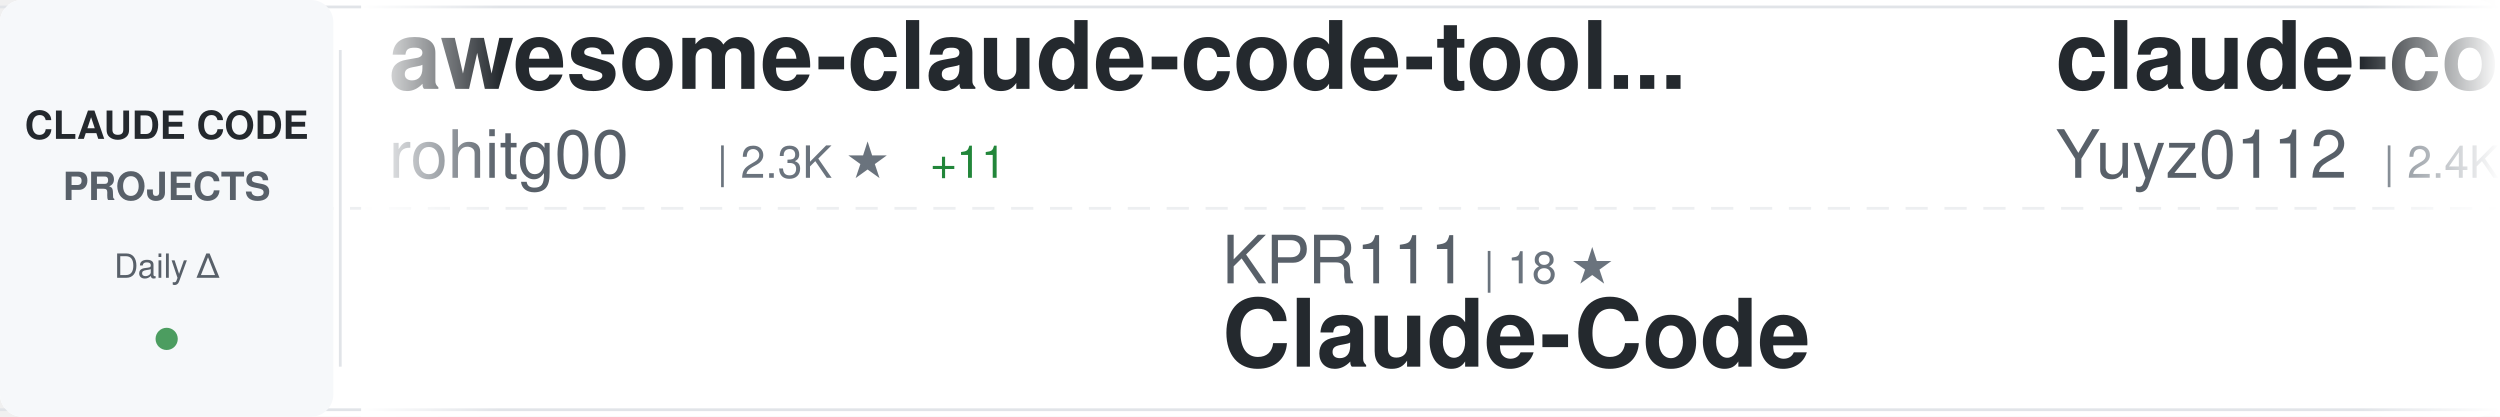
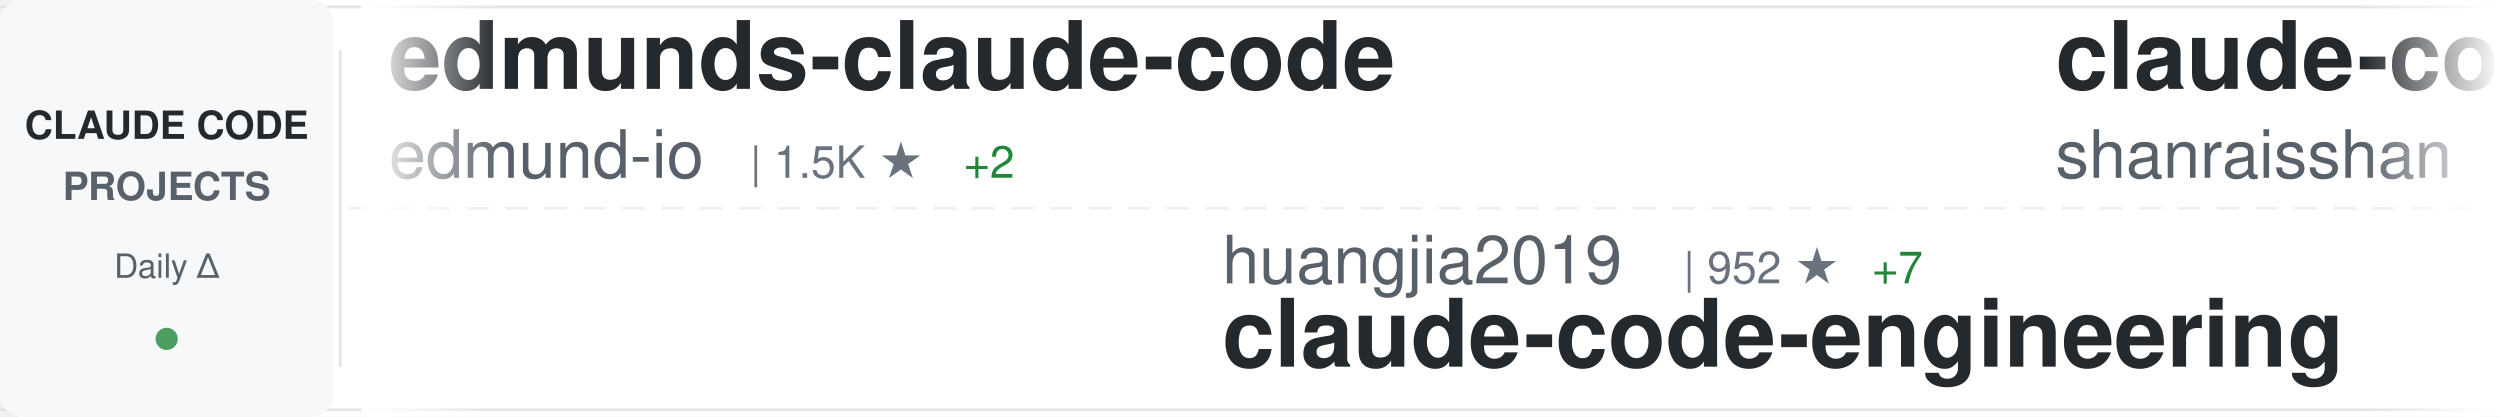
<svg xmlns="http://www.w3.org/2000/svg" width="900" height="150">
  <defs>
    <linearGradient id="awesomeLeftFade" x1="0%" y1="0%" x2="100%" y2="0%">
      <stop offset="0%" style="stop-color:#ffffff;stop-opacity:1" />
      <stop offset="100%" style="stop-color:#ffffff;stop-opacity:0" />
    </linearGradient>
    <linearGradient id="awesomeRightFade" x1="0%" y1="0%" x2="100%" y2="0%">
      <stop offset="0%" style="stop-color:#ffffff;stop-opacity:0" />
      <stop offset="100%" style="stop-color:#ffffff;stop-opacity:1" />
    </linearGradient>
  </defs>
  <rect width="900" height="150" fill="#ffffff" rx="8" />
  <rect x="0" y="2" width="900" height="1" fill="#e1e4e8" />
  <rect x="0" y="147" width="900" height="1" fill="#e1e4e8" />
  <line x1="0" y1="75" x2="900" y2="75" stroke="#e1e4e8" stroke-width="1" stroke-dasharray="8 6" opacity="0.6" />
  <rect x="0" y="0" width="120" height="150" fill="#f6f8fa" rx="8" />
  <text x="60" y="50" font-family="-apple-system, BlinkMacSystemFont, 'Segoe UI', Helvetica, Arial, sans-serif" font-size="14" font-weight="600" fill="#24292e" text-anchor="middle">CLAUDE CODE</text>
  <text x="60" y="72" font-family="-apple-system, BlinkMacSystemFont, 'Segoe UI', Helvetica, Arial, sans-serif" font-size="14" font-weight="600" fill="#586069" text-anchor="middle">PROJECTS</text>
  <text x="60" y="100" font-family="-apple-system, BlinkMacSystemFont, 'Segoe UI', Helvetica, Arial, sans-serif" font-size="12" font-weight="500" fill="#586069" text-anchor="middle">Daily Δ</text>
  <circle cx="60" cy="122" r="4" fill="#22863a" opacity="0.8" />
  <rect x="122" y="18" width="1" height="114" fill="#e1e4e8" />
  <clipPath id="awesomeTickerClip">
    <rect x="130" y="0" width="770" height="150" />
  </clipPath>
  <g clip-path="url(#awesomeTickerClip)">
    <g id="awesomeTickerItems">
      <animateTransform attributeName="transform" attributeType="XML" type="translate" from="0 0" to="-3000 0" dur="54s" repeatCount="indefinite" />
      <g transform="translate(0, 0)">
-         <text x="140" y="32" font-family="-apple-system, BlinkMacSystemFont, 'Segoe UI', Helvetica, Arial, sans-serif" font-size="34" font-weight="600" fill="#24292e">awesome-claude-code-tool...</text>
-         <text x="140" y="64" font-family="-apple-system, BlinkMacSystemFont, 'Segoe UI', Helvetica, Arial, sans-serif" font-size="24" font-weight="400" fill="#586069">rohitg00</text>
-         <text x="258" y="64" font-family="-apple-system, BlinkMacSystemFont, 'Segoe UI', Helvetica, Arial, sans-serif" font-size="16" font-weight="500" fill="#6a737d">| 2.3K ★</text>
-         <text x="335" y="64" font-family="-apple-system, BlinkMacSystemFont, 'Segoe UI', Helvetica, Arial, sans-serif" font-size="16" font-weight="500" fill="#22863a"> +11</text>
+         <text x="140" y="32" font-family="-apple-system, BlinkMacSystemFont, 'Segoe UI', Helvetica, Arial, sans-serif" font-size="34" font-weight="600" fill="#24292e">edmunds-claude-code</text>
+         <text x="140" y="64" font-family="-apple-system, BlinkMacSystemFont, 'Segoe UI', Helvetica, Arial, sans-serif" font-size="24" font-weight="400" fill="#586069">edmund-io</text>
+         <text x="270" y="64" font-family="-apple-system, BlinkMacSystemFont, 'Segoe UI', Helvetica, Arial, sans-serif" font-size="16" font-weight="500" fill="#6a737d">| 1.5K ★</text>
+         <text x="347" y="64" font-family="-apple-system, BlinkMacSystemFont, 'Segoe UI', Helvetica, Arial, sans-serif" font-size="16" font-weight="500" fill="#22863a"> +2</text>
      </g>
      <g transform="translate(300, 0)">
-         <text x="140" y="102" font-family="-apple-system, BlinkMacSystemFont, 'Segoe UI', Helvetica, Arial, sans-serif" font-size="24" font-weight="400" fill="#586069">KPR111</text>
-         <text x="234" y="102" font-family="-apple-system, BlinkMacSystemFont, 'Segoe UI', Helvetica, Arial, sans-serif" font-size="16" font-weight="500" fill="#6a737d">| 18 ★</text>
-         <text x="140" y="132" font-family="-apple-system, BlinkMacSystemFont, 'Segoe UI', Helvetica, Arial, sans-serif" font-size="34" font-weight="600" fill="#24292e">Claude-Code</text>
+         <text x="140" y="102" font-family="-apple-system, BlinkMacSystemFont, 'Segoe UI', Helvetica, Arial, sans-serif" font-size="24" font-weight="400" fill="#586069">huangjia2019</text>
+         <text x="306" y="102" font-family="-apple-system, BlinkMacSystemFont, 'Segoe UI', Helvetica, Arial, sans-serif" font-size="16" font-weight="500" fill="#6a737d">| 952 ★</text>
+         <text x="374" y="102" font-family="-apple-system, BlinkMacSystemFont, 'Segoe UI', Helvetica, Arial, sans-serif" font-size="16" font-weight="500" fill="#22863a"> +7</text>
+         <text x="140" y="132" font-family="-apple-system, BlinkMacSystemFont, 'Segoe UI', Helvetica, Arial, sans-serif" font-size="34" font-weight="600" fill="#24292e">claude-code-engineering</text>
      </g>
      <g transform="translate(600, 0)">
-         <text x="140" y="32" font-family="-apple-system, BlinkMacSystemFont, 'Segoe UI', Helvetica, Arial, sans-serif" font-size="34" font-weight="600" fill="#24292e">claude-code-reverse</text>
-         <text x="140" y="64" font-family="-apple-system, BlinkMacSystemFont, 'Segoe UI', Helvetica, Arial, sans-serif" font-size="24" font-weight="400" fill="#586069">Yuyz0112</text>
-         <text x="258" y="64" font-family="-apple-system, BlinkMacSystemFont, 'Segoe UI', Helvetica, Arial, sans-serif" font-size="16" font-weight="500" fill="#6a737d">| 2.4K ★</text>
+         <text x="140" y="32" font-family="-apple-system, BlinkMacSystemFont, 'Segoe UI', Helvetica, Arial, sans-serif" font-size="34" font-weight="600" fill="#24292e">claude-code-best-practic...</text>
+         <text x="140" y="64" font-family="-apple-system, BlinkMacSystemFont, 'Segoe UI', Helvetica, Arial, sans-serif" font-size="24" font-weight="400" fill="#586069">shanraisshan</text>
+         <text x="306" y="64" font-family="-apple-system, BlinkMacSystemFont, 'Segoe UI', Helvetica, Arial, sans-serif" font-size="16" font-weight="500" fill="#6a737d">| 62.2K ★</text>
+         <text x="392" y="64" font-family="-apple-system, BlinkMacSystemFont, 'Segoe UI', Helvetica, Arial, sans-serif" font-size="16" font-weight="500" fill="#22863a"> +92</text>
      </g>
      <g transform="translate(900, 0)">
-         <text x="140" y="102" font-family="-apple-system, BlinkMacSystemFont, 'Segoe UI', Helvetica, Arial, sans-serif" font-size="24" font-weight="400" fill="#586069">ChrisWiles</text>
-         <text x="282" y="102" font-family="-apple-system, BlinkMacSystemFont, 'Segoe UI', Helvetica, Arial, sans-serif" font-size="16" font-weight="500" fill="#6a737d">| 6.0K ★</text>
-         <text x="359" y="102" font-family="-apple-system, BlinkMacSystemFont, 'Segoe UI', Helvetica, Arial, sans-serif" font-size="16" font-weight="500" fill="#22863a"> +2</text>
-         <text x="140" y="132" font-family="-apple-system, BlinkMacSystemFont, 'Segoe UI', Helvetica, Arial, sans-serif" font-size="34" font-weight="600" fill="#24292e">claude-code-showcase</text>
+         <text x="140" y="102" font-family="-apple-system, BlinkMacSystemFont, 'Segoe UI', Helvetica, Arial, sans-serif" font-size="24" font-weight="400" fill="#586069">OneRedOak</text>
+         <text x="270" y="102" font-family="-apple-system, BlinkMacSystemFont, 'Segoe UI', Helvetica, Arial, sans-serif" font-size="16" font-weight="500" fill="#6a737d">| 3.9K ★</text>
+         <text x="347" y="102" font-family="-apple-system, BlinkMacSystemFont, 'Segoe UI', Helvetica, Arial, sans-serif" font-size="16" font-weight="500" fill="#22863a"> +1</text>
+         <text x="140" y="132" font-family="-apple-system, BlinkMacSystemFont, 'Segoe UI', Helvetica, Arial, sans-serif" font-size="34" font-weight="600" fill="#24292e">claude-code-workflows</text>
      </g>
      <g transform="translate(1200, 0)">
-         <text x="140" y="32" font-family="-apple-system, BlinkMacSystemFont, 'Segoe UI', Helvetica, Arial, sans-serif" font-size="34" font-weight="600" fill="#24292e">claude-code-hub</text>
-         <text x="140" y="64" font-family="-apple-system, BlinkMacSystemFont, 'Segoe UI', Helvetica, Arial, sans-serif" font-size="24" font-weight="400" fill="#586069">ding113</text>
-         <text x="246" y="64" font-family="-apple-system, BlinkMacSystemFont, 'Segoe UI', Helvetica, Arial, sans-serif" font-size="16" font-weight="500" fill="#6a737d">| 3.2K ★</text>
-         <text x="323" y="64" font-family="-apple-system, BlinkMacSystemFont, 'Segoe UI', Helvetica, Arial, sans-serif" font-size="16" font-weight="500" fill="#22863a"> +3</text>
+         <text x="140" y="32" font-family="-apple-system, BlinkMacSystemFont, 'Segoe UI', Helvetica, Arial, sans-serif" font-size="34" font-weight="600" fill="#24292e">ClaudeCodeAgents</text>
+         <text x="140" y="64" font-family="-apple-system, BlinkMacSystemFont, 'Segoe UI', Helvetica, Arial, sans-serif" font-size="24" font-weight="400" fill="#586069">darcyegb</text>
+         <text x="258" y="64" font-family="-apple-system, BlinkMacSystemFont, 'Segoe UI', Helvetica, Arial, sans-serif" font-size="16" font-weight="500" fill="#6a737d">| 744 ★</text>
      </g>
      <g transform="translate(1500, 0)">
-         <text x="140" y="102" font-family="-apple-system, BlinkMacSystemFont, 'Segoe UI', Helvetica, Arial, sans-serif" font-size="24" font-weight="400" fill="#586069">jeremylongshore</text>
-         <text x="342" y="102" font-family="-apple-system, BlinkMacSystemFont, 'Segoe UI', Helvetica, Arial, sans-serif" font-size="16" font-weight="500" fill="#6a737d">| 2.5K ★</text>
-         <text x="419" y="102" font-family="-apple-system, BlinkMacSystemFont, 'Segoe UI', Helvetica, Arial, sans-serif" font-size="16" font-weight="500" fill="#22863a"> +4</text>
-         <text x="140" y="132" font-family="-apple-system, BlinkMacSystemFont, 'Segoe UI', Helvetica, Arial, sans-serif" font-size="34" font-weight="600" fill="#24292e">claude-code-plugins-plus...</text>
+         <text x="140" y="102" font-family="-apple-system, BlinkMacSystemFont, 'Segoe UI', Helvetica, Arial, sans-serif" font-size="24" font-weight="400" fill="#586069">jqueryscript</text>
+         <text x="306" y="102" font-family="-apple-system, BlinkMacSystemFont, 'Segoe UI', Helvetica, Arial, sans-serif" font-size="16" font-weight="500" fill="#6a737d">| 458 ★</text>
+         <text x="140" y="132" font-family="-apple-system, BlinkMacSystemFont, 'Segoe UI', Helvetica, Arial, sans-serif" font-size="34" font-weight="600" fill="#24292e">awesome-claude-code</text>
      </g>
      <g transform="translate(1800, 0)">
-         <text x="140" y="32" font-family="-apple-system, BlinkMacSystemFont, 'Segoe UI', Helvetica, Arial, sans-serif" font-size="34" font-weight="600" fill="#24292e">claude-code-router</text>
-         <text x="140" y="64" font-family="-apple-system, BlinkMacSystemFont, 'Segoe UI', Helvetica, Arial, sans-serif" font-size="24" font-weight="400" fill="#586069">musistudio</text>
-         <text x="282" y="64" font-family="-apple-system, BlinkMacSystemFont, 'Segoe UI', Helvetica, Arial, sans-serif" font-size="16" font-weight="500" fill="#6a737d">| 35.7K ★</text>
-         <text x="368" y="64" font-family="-apple-system, BlinkMacSystemFont, 'Segoe UI', Helvetica, Arial, sans-serif" font-size="16" font-weight="500" fill="#22863a"> +65</text>
+         <text x="140" y="32" font-family="-apple-system, BlinkMacSystemFont, 'Segoe UI', Helvetica, Arial, sans-serif" font-size="34" font-weight="600" fill="#24292e">claude-code-action</text>
+         <text x="140" y="64" font-family="-apple-system, BlinkMacSystemFont, 'Segoe UI', Helvetica, Arial, sans-serif" font-size="24" font-weight="400" fill="#586069">anthropics</text>
+         <text x="282" y="64" font-family="-apple-system, BlinkMacSystemFont, 'Segoe UI', Helvetica, Arial, sans-serif" font-size="16" font-weight="500" fill="#6a737d">| 8.3K ★</text>
+         <text x="359" y="64" font-family="-apple-system, BlinkMacSystemFont, 'Segoe UI', Helvetica, Arial, sans-serif" font-size="16" font-weight="500" fill="#22863a"> +18</text>
      </g>
      <g transform="translate(2100, 0)">
-         <text x="140" y="102" font-family="-apple-system, BlinkMacSystemFont, 'Segoe UI', Helvetica, Arial, sans-serif" font-size="24" font-weight="400" fill="#586069">huangserva</text>
-         <text x="282" y="102" font-family="-apple-system, BlinkMacSystemFont, 'Segoe UI', Helvetica, Arial, sans-serif" font-size="16" font-weight="500" fill="#6a737d">| 618 ★</text>
-         <text x="140" y="132" font-family="-apple-system, BlinkMacSystemFont, 'Segoe UI', Helvetica, Arial, sans-serif" font-size="34" font-weight="600" fill="#24292e">claude-code-cli</text>
+         <text x="140" y="102" font-family="-apple-system, BlinkMacSystemFont, 'Segoe UI', Helvetica, Arial, sans-serif" font-size="24" font-weight="400" fill="#586069">centminmod</text>
+         <text x="282" y="102" font-family="-apple-system, BlinkMacSystemFont, 'Segoe UI', Helvetica, Arial, sans-serif" font-size="16" font-weight="500" fill="#6a737d">| 2.5K ★</text>
+         <text x="359" y="102" font-family="-apple-system, BlinkMacSystemFont, 'Segoe UI', Helvetica, Arial, sans-serif" font-size="16" font-weight="500" fill="#22863a"> +2</text>
+         <text x="140" y="132" font-family="-apple-system, BlinkMacSystemFont, 'Segoe UI', Helvetica, Arial, sans-serif" font-size="34" font-weight="600" fill="#24292e">my-claude-code-setup</text>
      </g>
      <g transform="translate(2400, 0)">
-         <text x="140" y="32" font-family="-apple-system, BlinkMacSystemFont, 'Segoe UI', Helvetica, Arial, sans-serif" font-size="34" font-weight="600" fill="#24292e">claude-code-telegram</text>
-         <text x="140" y="64" font-family="-apple-system, BlinkMacSystemFont, 'Segoe UI', Helvetica, Arial, sans-serif" font-size="24" font-weight="400" fill="#586069">RichardAtCT</text>
-         <text x="294" y="64" font-family="-apple-system, BlinkMacSystemFont, 'Segoe UI', Helvetica, Arial, sans-serif" font-size="16" font-weight="500" fill="#6a737d">| 2.7K ★</text>
-         <text x="371" y="64" font-family="-apple-system, BlinkMacSystemFont, 'Segoe UI', Helvetica, Arial, sans-serif" font-size="16" font-weight="500" fill="#22863a"> +2</text>
+         <text x="140" y="32" font-family="-apple-system, BlinkMacSystemFont, 'Segoe UI', Helvetica, Arial, sans-serif" font-size="34" font-weight="600" fill="#24292e">Auto-claude-code-researc...</text>
+         <text x="140" y="64" font-family="-apple-system, BlinkMacSystemFont, 'Segoe UI', Helvetica, Arial, sans-serif" font-size="24" font-weight="400" fill="#586069">wanshuiyin</text>
+         <text x="282" y="64" font-family="-apple-system, BlinkMacSystemFont, 'Segoe UI', Helvetica, Arial, sans-serif" font-size="16" font-weight="500" fill="#6a737d">| 13.1K ★</text>
+         <text x="368" y="64" font-family="-apple-system, BlinkMacSystemFont, 'Segoe UI', Helvetica, Arial, sans-serif" font-size="16" font-weight="500" fill="#22863a"> +43</text>
      </g>
      <g transform="translate(2700, 0)">
-         <text x="140" y="102" font-family="-apple-system, BlinkMacSystemFont, 'Segoe UI', Helvetica, Arial, sans-serif" font-size="24" font-weight="400" fill="#586069">router-for-me</text>
-         <text x="318" y="102" font-family="-apple-system, BlinkMacSystemFont, 'Segoe UI', Helvetica, Arial, sans-serif" font-size="16" font-weight="500" fill="#6a737d">| 39.5K ★</text>
-         <text x="404" y="102" font-family="-apple-system, BlinkMacSystemFont, 'Segoe UI', Helvetica, Arial, sans-serif" font-size="16" font-weight="500" fill="#22863a"> +105</text>
-         <text x="140" y="132" font-family="-apple-system, BlinkMacSystemFont, 'Segoe UI', Helvetica, Arial, sans-serif" font-size="34" font-weight="600" fill="#24292e">CLIProxyAPI</text>
+         <text x="140" y="102" font-family="-apple-system, BlinkMacSystemFont, 'Segoe UI', Helvetica, Arial, sans-serif" font-size="24" font-weight="400" fill="#586069">https-deeplearning-ai</text>
+         <text x="414" y="102" font-family="-apple-system, BlinkMacSystemFont, 'Segoe UI', Helvetica, Arial, sans-serif" font-size="16" font-weight="500" fill="#6a737d">| 533 ★</text>
+         <text x="140" y="132" font-family="-apple-system, BlinkMacSystemFont, 'Segoe UI', Helvetica, Arial, sans-serif" font-size="34" font-weight="600" fill="#24292e">sc-claude-code-files</text>
      </g>
      <g transform="translate(3000, 0)">
-         <text x="140" y="32" font-family="-apple-system, BlinkMacSystemFont, 'Segoe UI', Helvetica, Arial, sans-serif" font-size="34" font-weight="600" fill="#24292e">awesome-claude-code-tool...</text>
-         <text x="140" y="64" font-family="-apple-system, BlinkMacSystemFont, 'Segoe UI', Helvetica, Arial, sans-serif" font-size="24" font-weight="400" fill="#586069">rohitg00</text>
-         <text x="258" y="64" font-family="-apple-system, BlinkMacSystemFont, 'Segoe UI', Helvetica, Arial, sans-serif" font-size="16" font-weight="500" fill="#6a737d">| 2.3K ★</text>
-         <text x="335" y="64" font-family="-apple-system, BlinkMacSystemFont, 'Segoe UI', Helvetica, Arial, sans-serif" font-size="16" font-weight="500" fill="#22863a"> +11</text>
+         <text x="140" y="32" font-family="-apple-system, BlinkMacSystemFont, 'Segoe UI', Helvetica, Arial, sans-serif" font-size="34" font-weight="600" fill="#24292e">edmunds-claude-code</text>
+         <text x="140" y="64" font-family="-apple-system, BlinkMacSystemFont, 'Segoe UI', Helvetica, Arial, sans-serif" font-size="24" font-weight="400" fill="#586069">edmund-io</text>
+         <text x="270" y="64" font-family="-apple-system, BlinkMacSystemFont, 'Segoe UI', Helvetica, Arial, sans-serif" font-size="16" font-weight="500" fill="#6a737d">| 1.5K ★</text>
+         <text x="347" y="64" font-family="-apple-system, BlinkMacSystemFont, 'Segoe UI', Helvetica, Arial, sans-serif" font-size="16" font-weight="500" fill="#22863a"> +2</text>
      </g>
      <g transform="translate(3300, 0)">
-         <text x="140" y="102" font-family="-apple-system, BlinkMacSystemFont, 'Segoe UI', Helvetica, Arial, sans-serif" font-size="24" font-weight="400" fill="#586069">KPR111</text>
-         <text x="234" y="102" font-family="-apple-system, BlinkMacSystemFont, 'Segoe UI', Helvetica, Arial, sans-serif" font-size="16" font-weight="500" fill="#6a737d">| 18 ★</text>
-         <text x="140" y="132" font-family="-apple-system, BlinkMacSystemFont, 'Segoe UI', Helvetica, Arial, sans-serif" font-size="34" font-weight="600" fill="#24292e">Claude-Code</text>
+         <text x="140" y="102" font-family="-apple-system, BlinkMacSystemFont, 'Segoe UI', Helvetica, Arial, sans-serif" font-size="24" font-weight="400" fill="#586069">huangjia2019</text>
+         <text x="306" y="102" font-family="-apple-system, BlinkMacSystemFont, 'Segoe UI', Helvetica, Arial, sans-serif" font-size="16" font-weight="500" fill="#6a737d">| 952 ★</text>
+         <text x="374" y="102" font-family="-apple-system, BlinkMacSystemFont, 'Segoe UI', Helvetica, Arial, sans-serif" font-size="16" font-weight="500" fill="#22863a"> +7</text>
+         <text x="140" y="132" font-family="-apple-system, BlinkMacSystemFont, 'Segoe UI', Helvetica, Arial, sans-serif" font-size="34" font-weight="600" fill="#24292e">claude-code-engineering</text>
      </g>
      <g transform="translate(3600, 0)">
-         <text x="140" y="32" font-family="-apple-system, BlinkMacSystemFont, 'Segoe UI', Helvetica, Arial, sans-serif" font-size="34" font-weight="600" fill="#24292e">claude-code-reverse</text>
-         <text x="140" y="64" font-family="-apple-system, BlinkMacSystemFont, 'Segoe UI', Helvetica, Arial, sans-serif" font-size="24" font-weight="400" fill="#586069">Yuyz0112</text>
-         <text x="258" y="64" font-family="-apple-system, BlinkMacSystemFont, 'Segoe UI', Helvetica, Arial, sans-serif" font-size="16" font-weight="500" fill="#6a737d">| 2.4K ★</text>
+         <text x="140" y="32" font-family="-apple-system, BlinkMacSystemFont, 'Segoe UI', Helvetica, Arial, sans-serif" font-size="34" font-weight="600" fill="#24292e">claude-code-best-practic...</text>
+         <text x="140" y="64" font-family="-apple-system, BlinkMacSystemFont, 'Segoe UI', Helvetica, Arial, sans-serif" font-size="24" font-weight="400" fill="#586069">shanraisshan</text>
+         <text x="306" y="64" font-family="-apple-system, BlinkMacSystemFont, 'Segoe UI', Helvetica, Arial, sans-serif" font-size="16" font-weight="500" fill="#6a737d">| 62.2K ★</text>
+         <text x="392" y="64" font-family="-apple-system, BlinkMacSystemFont, 'Segoe UI', Helvetica, Arial, sans-serif" font-size="16" font-weight="500" fill="#22863a"> +92</text>
      </g>
      <g transform="translate(3900, 0)">
-         <text x="140" y="102" font-family="-apple-system, BlinkMacSystemFont, 'Segoe UI', Helvetica, Arial, sans-serif" font-size="24" font-weight="400" fill="#586069">ChrisWiles</text>
-         <text x="282" y="102" font-family="-apple-system, BlinkMacSystemFont, 'Segoe UI', Helvetica, Arial, sans-serif" font-size="16" font-weight="500" fill="#6a737d">| 6.0K ★</text>
-         <text x="359" y="102" font-family="-apple-system, BlinkMacSystemFont, 'Segoe UI', Helvetica, Arial, sans-serif" font-size="16" font-weight="500" fill="#22863a"> +2</text>
-         <text x="140" y="132" font-family="-apple-system, BlinkMacSystemFont, 'Segoe UI', Helvetica, Arial, sans-serif" font-size="34" font-weight="600" fill="#24292e">claude-code-showcase</text>
+         <text x="140" y="102" font-family="-apple-system, BlinkMacSystemFont, 'Segoe UI', Helvetica, Arial, sans-serif" font-size="24" font-weight="400" fill="#586069">OneRedOak</text>
+         <text x="270" y="102" font-family="-apple-system, BlinkMacSystemFont, 'Segoe UI', Helvetica, Arial, sans-serif" font-size="16" font-weight="500" fill="#6a737d">| 3.9K ★</text>
+         <text x="347" y="102" font-family="-apple-system, BlinkMacSystemFont, 'Segoe UI', Helvetica, Arial, sans-serif" font-size="16" font-weight="500" fill="#22863a"> +1</text>
+         <text x="140" y="132" font-family="-apple-system, BlinkMacSystemFont, 'Segoe UI', Helvetica, Arial, sans-serif" font-size="34" font-weight="600" fill="#24292e">claude-code-workflows</text>
      </g>
    </g>
  </g>
  <rect x="130" y="0" width="50" height="150" fill="url(#awesomeLeftFade)" />
  <rect x="850" y="0" width="50" height="150" fill="url(#awesomeRightFade)" />
</svg>
